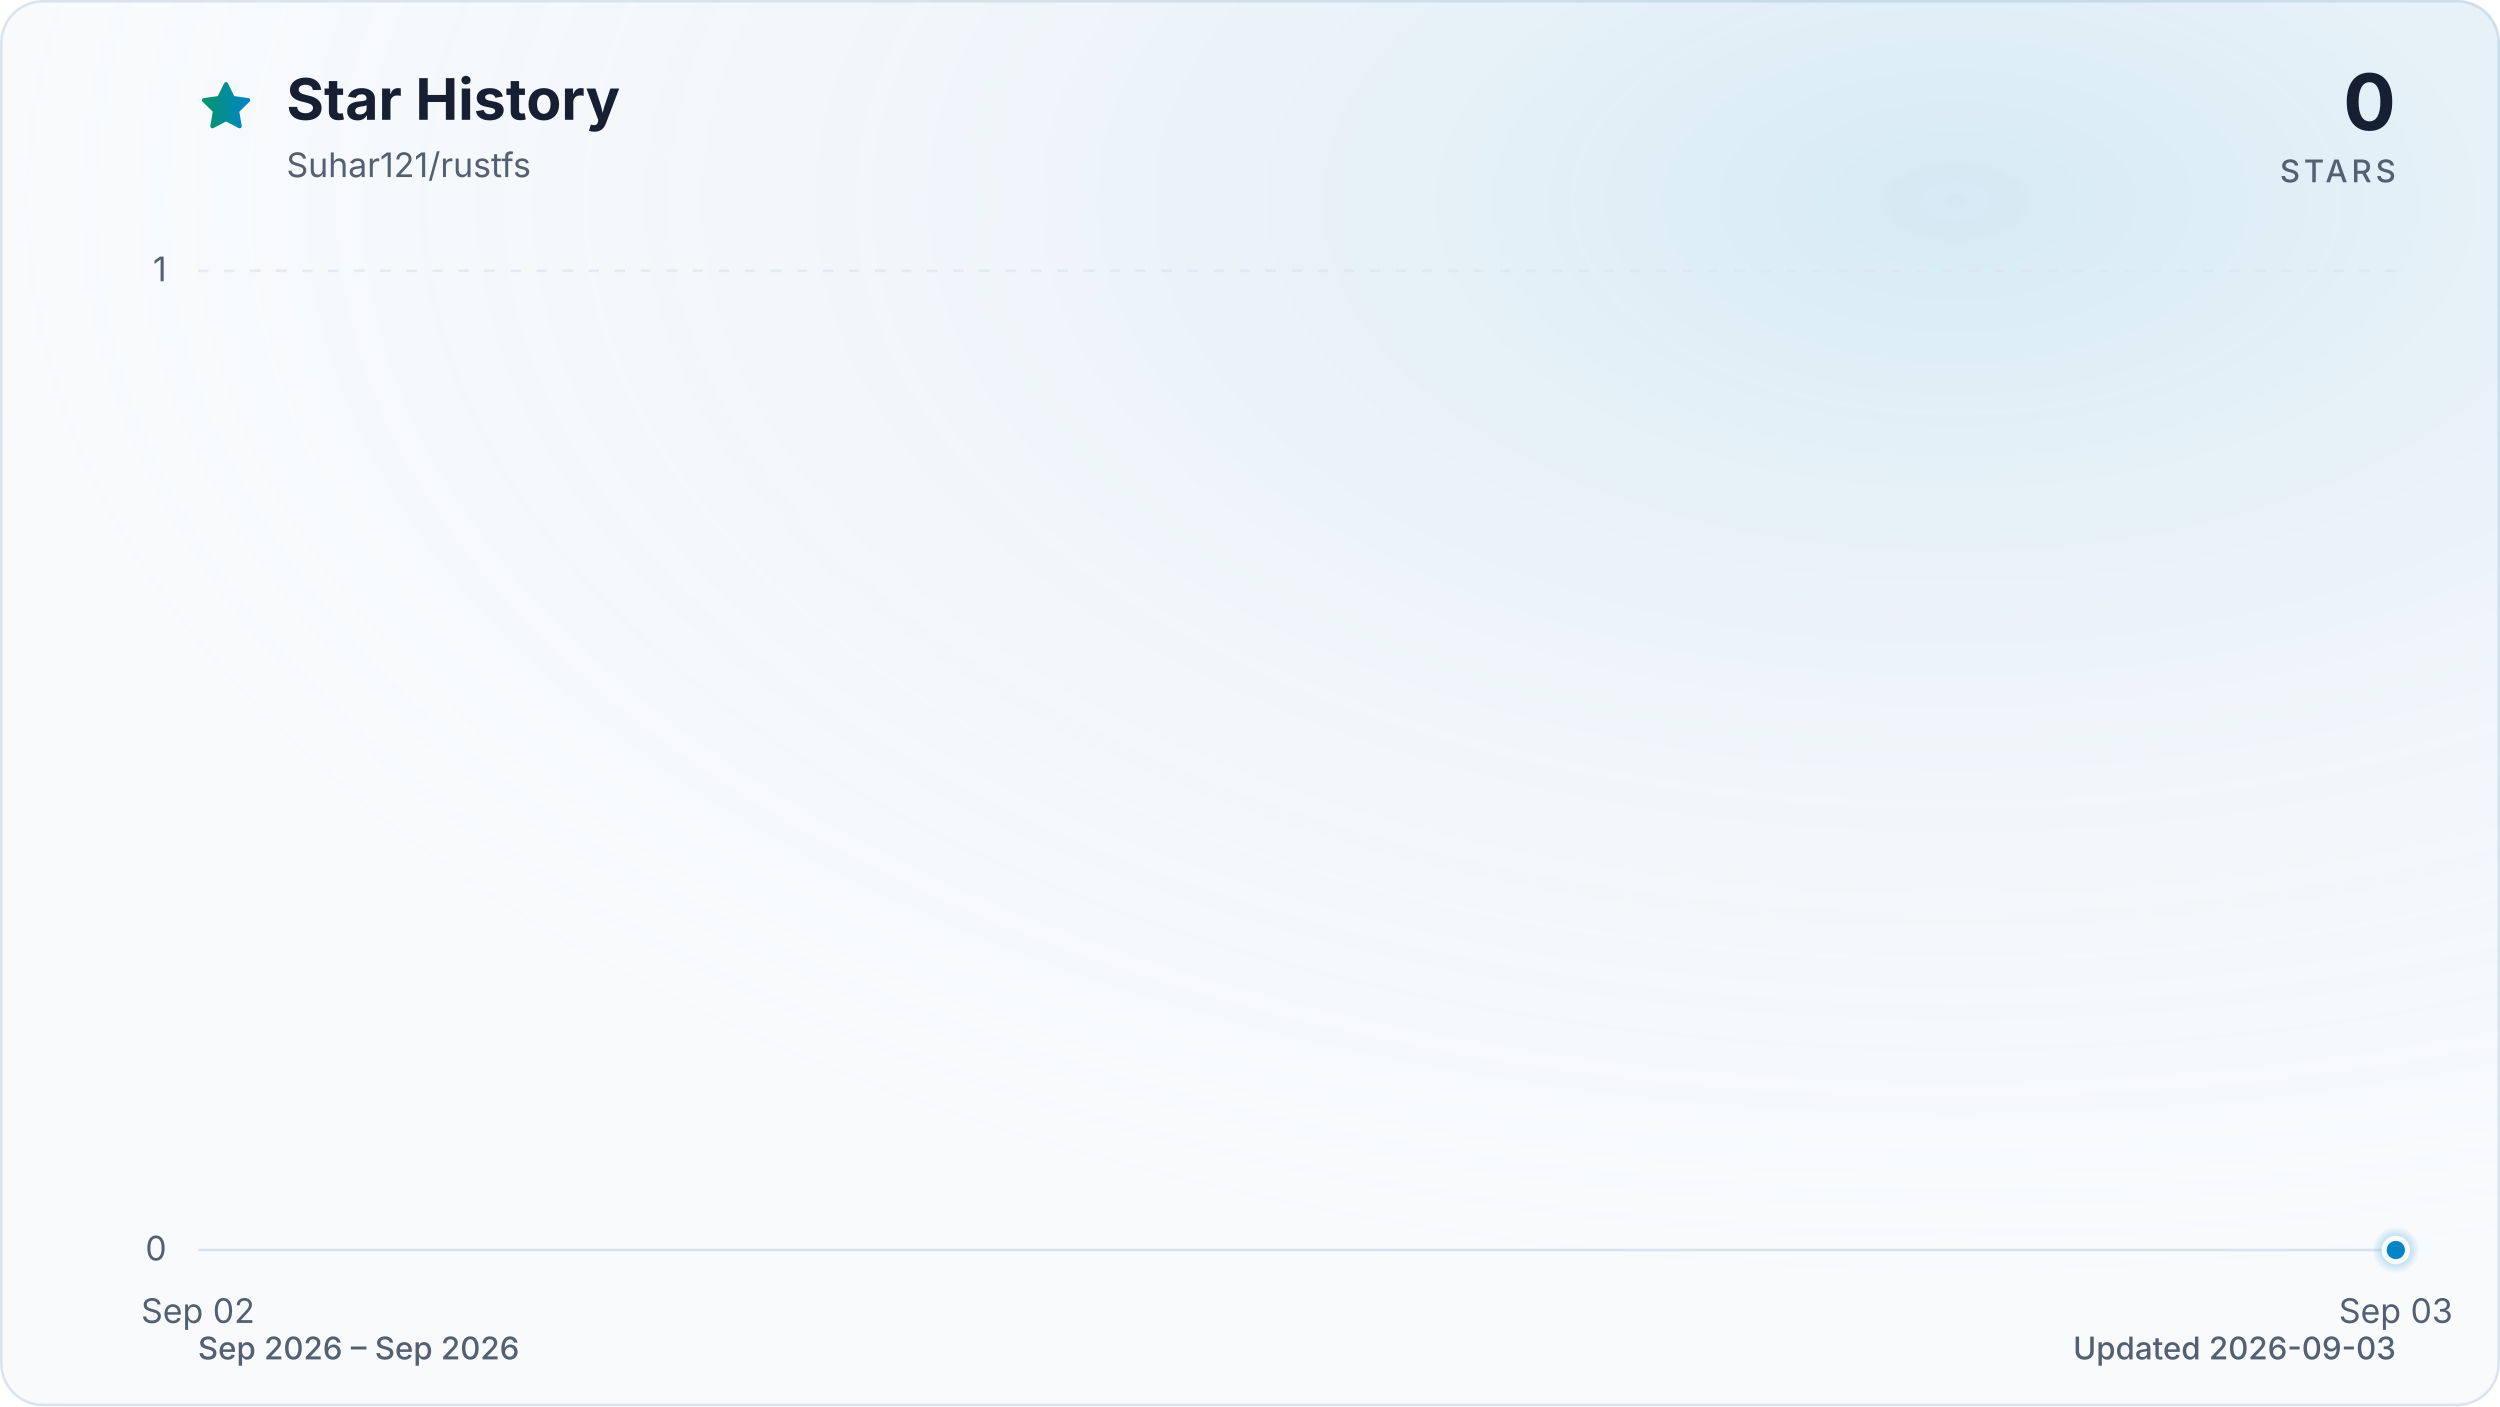
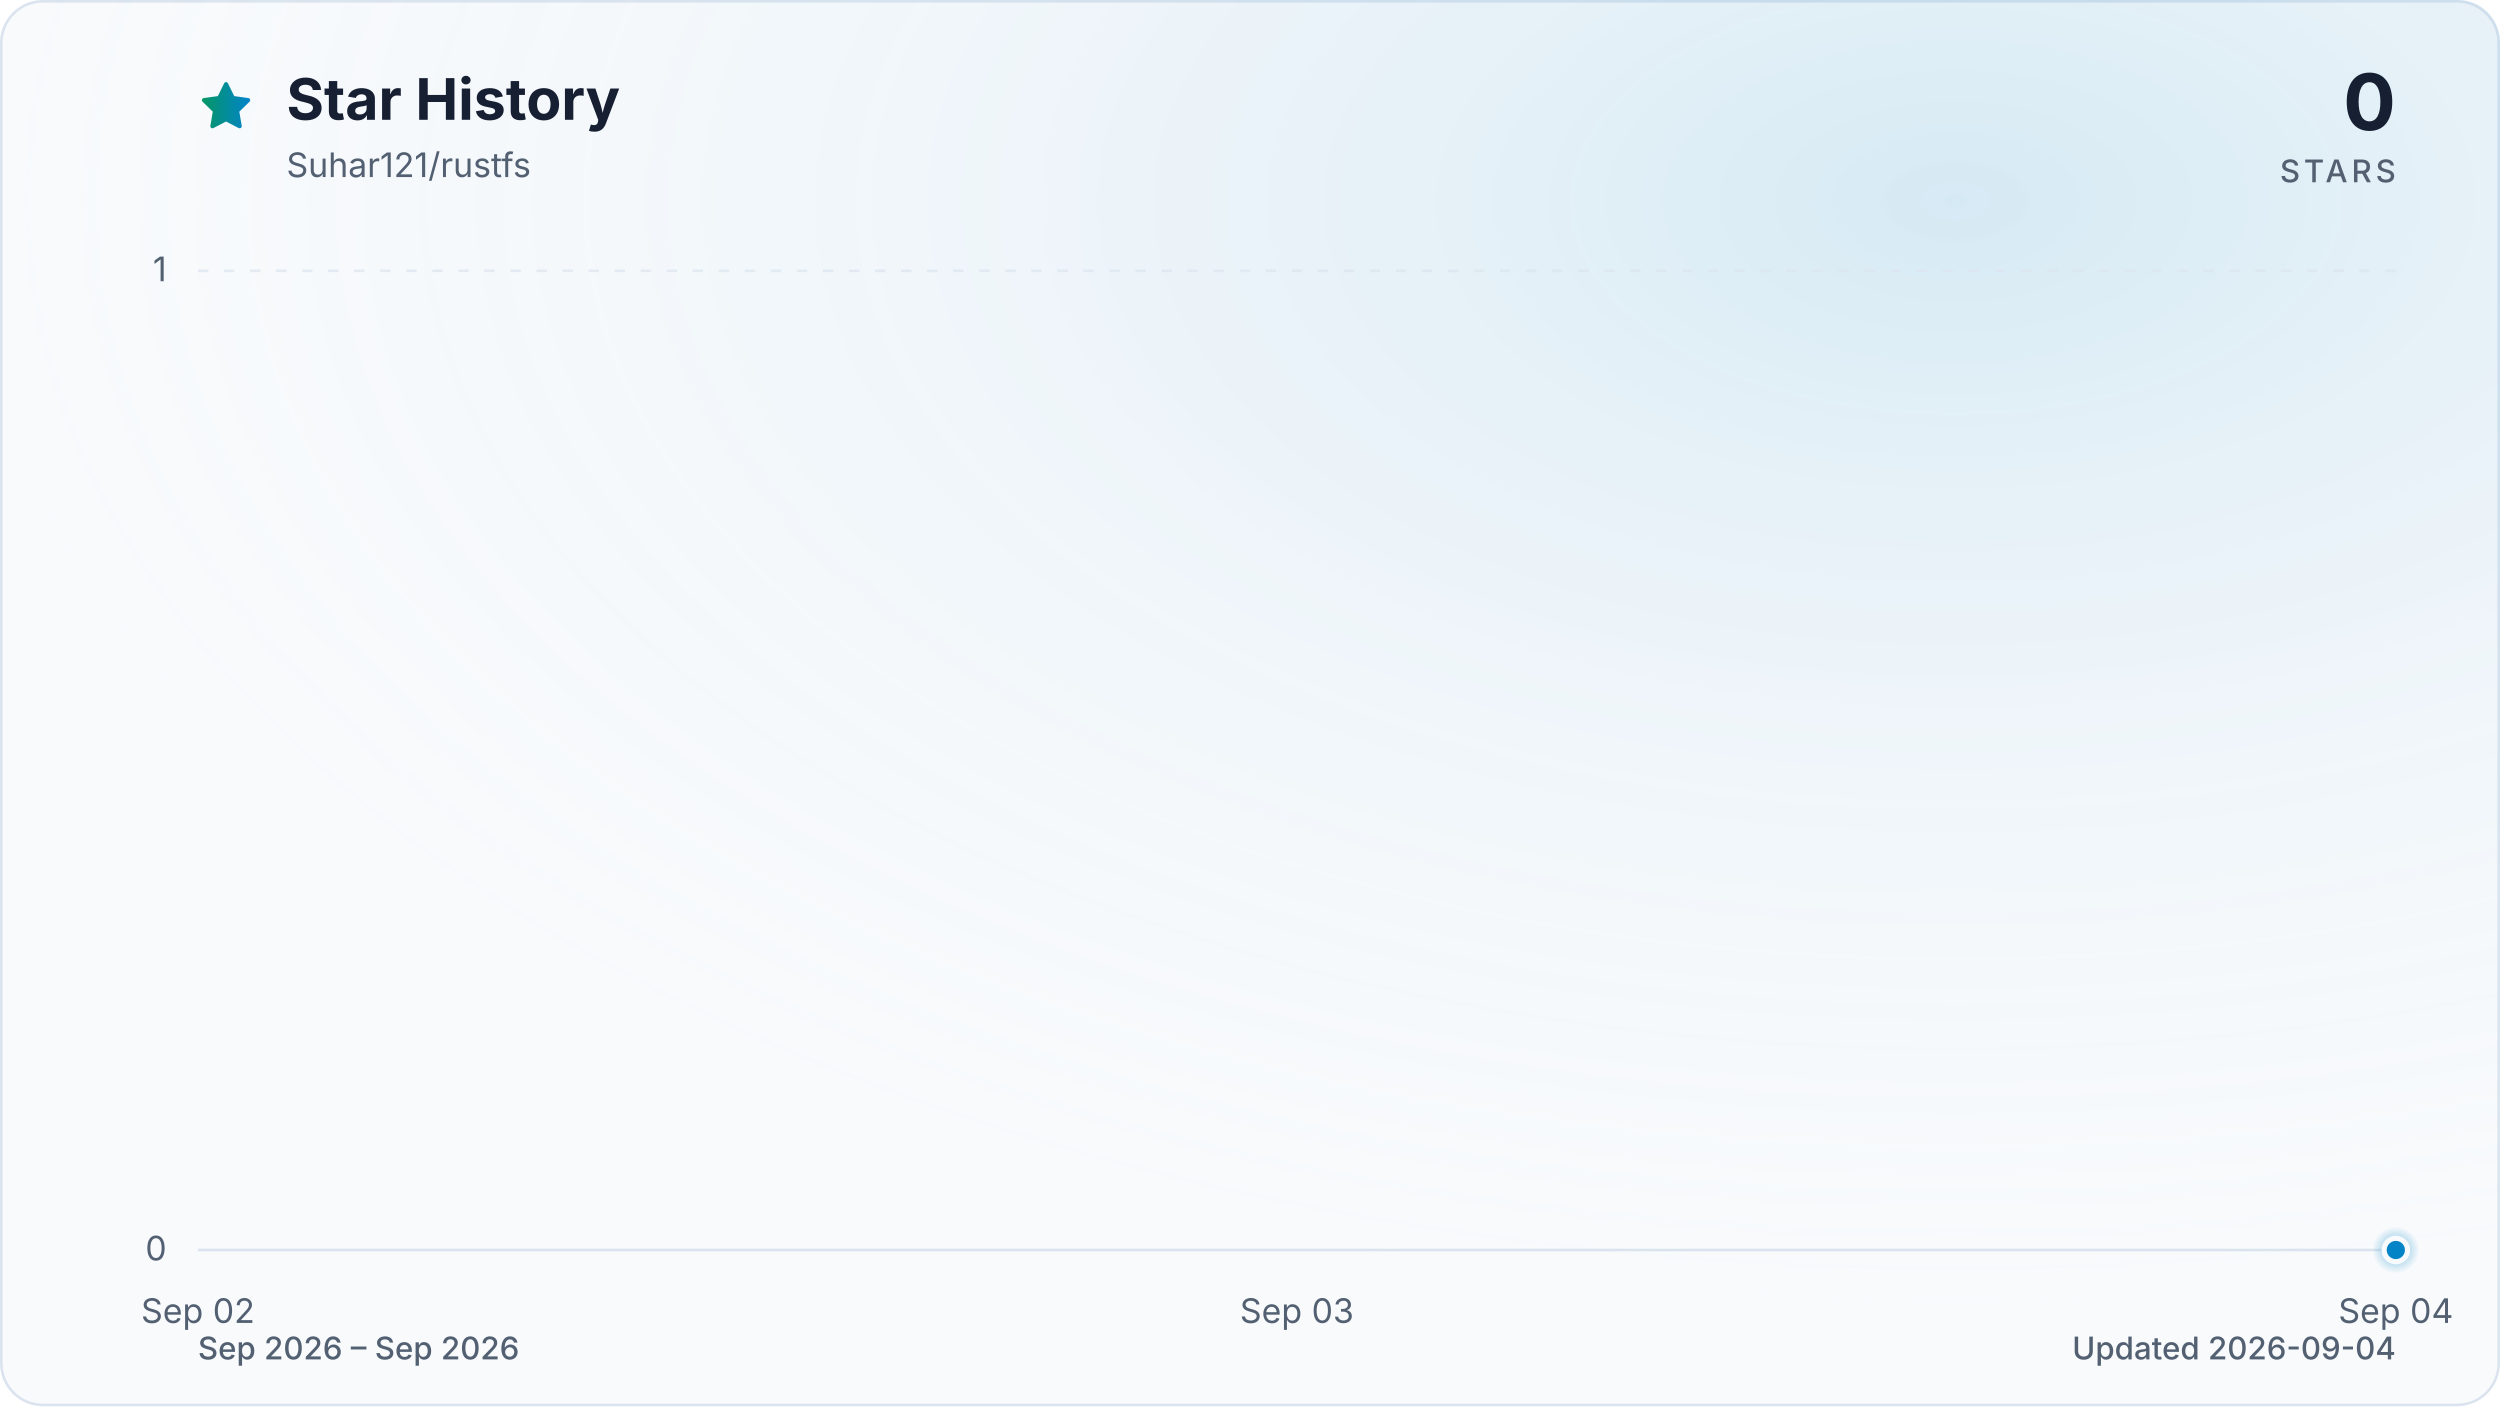
<svg xmlns="http://www.w3.org/2000/svg" viewBox="0 0 960 540" role="img" aria-labelledby="title description" data-style="gradient" data-variant="glow" data-animated="true">
  <defs>
    <linearGradient id="trend" x1="0" y1="0" x2="1" y2="0">
      <stop offset="0%" stop-color="#059669" />
      <stop offset="100%" stop-color="#0284c7" />
    </linearGradient>
    <linearGradient id="area" x1="0" y1="0" x2="0" y2="1">
      <stop offset="0%" stop-color="#059669" stop-opacity="0.30" />
      <stop offset="55%" stop-color="#0284c7" stop-opacity="0.10" />
      <stop offset="100%" stop-color="#0284c7" stop-opacity="0.01" />
    </linearGradient>
    <radialGradient id="marker-halo" cx="50%" cy="50%" r="50%">
      <stop offset="0%" stop-color="#0284c7" stop-opacity="0.55" />
      <stop offset="100%" stop-color="#0284c7" stop-opacity="0" />
    </radialGradient>
    <radialGradient id="surface-glow" cx="78%" cy="14%" r="80%">
      <stop offset="0%" stop-color="#0284c7" stop-opacity="0.14" />
      <stop offset="100%" stop-color="#f8fafc" stop-opacity="0" />
    </radialGradient>
    <filter id="trend-glow" x="-20%" y="-20%" width="140%" height="140%">
      <feGaussianBlur stdDeviation="7" />
    </filter>
  </defs>
  <style>
.trend-enter{transform-box:fill-box;transform-origin:center;animation:trend-enter 520ms cubic-bezier(0.16,1,0.3,1)}
.marker-enter{transform-box:fill-box;transform-origin:center;animation:marker-enter 320ms cubic-bezier(0.16,1,0.3,1) 200ms both}
.marker-pulse{transform-box:fill-box;transform-origin:center;animation:marker-pulse 2.6s ease-out infinite}
@keyframes trend-enter{from{opacity:.35;transform:translateY(10px)}to{opacity:1;transform:translateY(0)}}
@keyframes marker-enter{from{opacity:0;transform:scale(.4)}to{opacity:1;transform:scale(1)}}
@keyframes marker-pulse{0%{opacity:.5;transform:scale(.7)}70%,100%{opacity:0;transform:scale(2.1)}}
@media (prefers-reduced-motion:reduce){.trend-enter,.marker-enter,.marker-pulse{animation:none!important}}
@media (prefers-reduced-motion:reduce){.marker-pulse{opacity:0}}
</style>
  <rect x="0.5" y="0.5" width="959" height="539" fill="#f8fafc" stroke="#dbe4ee" stroke-width="1" rx="16" />
  <rect width="960" height="540" fill="url(#surface-glow)" rx="16" />
  <path d="M12 2.6l2.9 5.9 6.5.9-4.7 4.6 1.1 6.5-5.8-3-5.8 3 1.1-6.5-4.7-4.6 6.5-.9L12 2.6Z" transform="translate(76 30) scale(.9)" fill="url(#trend)" stroke="url(#trend)" stroke-width="1.8" stroke-linejoin="round" aria-hidden="true" />
  <text x="110" y="46" fill="#172033" font-family="ui-sans-serif, system-ui, -apple-system, BlinkMacSystemFont, 'Segoe UI', sans-serif" font-size="22" font-weight="700">Star History</text>
  <text x="110" y="68" fill="#526072" font-family="ui-sans-serif, system-ui, -apple-system, BlinkMacSystemFont, 'Segoe UI', sans-serif" font-size="13">Suhar121/rustfs</text>
  <text x="920" y="50" fill="#172033" font-family="ui-sans-serif, system-ui, -apple-system, BlinkMacSystemFont, 'Segoe UI', sans-serif" font-size="30" font-weight="700" text-anchor="end">0</text>
  <text x="920" y="70" fill="#526072" font-family="ui-sans-serif, system-ui, -apple-system, BlinkMacSystemFont, 'Segoe UI', sans-serif" font-size="12" font-weight="500" letter-spacing="1.5" text-anchor="end">STARS</text>
  <line x1="76" y1="480.0" x2="920" y2="480.0" stroke="#dbe4ee" stroke-width="1" stroke-dasharray="0" opacity="1" />
  <text x="64" y="484.0" fill="#526072" font-family="ui-sans-serif, system-ui, -apple-system, BlinkMacSystemFont, 'Segoe UI', sans-serif" font-size="13" text-anchor="end">0</text>
  <line x1="76" y1="104.0" x2="920" y2="104.0" stroke="#dbe4ee" stroke-width="1" stroke-dasharray="4 6" opacity="0.7" />
  <text x="64" y="108.0" fill="#526072" font-family="ui-sans-serif, system-ui, -apple-system, BlinkMacSystemFont, 'Segoe UI', sans-serif" font-size="13" text-anchor="end">1</text>
  <text x="76.0" y="508" fill="#526072" font-family="ui-sans-serif, system-ui, -apple-system, BlinkMacSystemFont, 'Segoe UI', sans-serif" font-size="13" text-anchor="middle">Sep 02</text>
-   <text x="920.0" y="508" fill="#526072" font-family="ui-sans-serif, system-ui, -apple-system, BlinkMacSystemFont, 'Segoe UI', sans-serif" font-size="13" text-anchor="middle">Sep 03</text>
+   <text x="498.0" y="508" fill="#526072" font-family="ui-sans-serif, system-ui, -apple-system, BlinkMacSystemFont, 'Segoe UI', sans-serif" font-size="13" text-anchor="middle">Sep 03</text>
+   <text x="920.0" y="508" fill="#526072" font-family="ui-sans-serif, system-ui, -apple-system, BlinkMacSystemFont, 'Segoe UI', sans-serif" font-size="13" text-anchor="middle">Sep 04</text>
  <g class="trend-enter">
-     <path d="M 76.0 480.0 L 920.0 480.0 L 920.0 480.0 L 76.0 480.0 Z" fill="url(#area)" />
-     <path d="M 76.0 480.0 L 920.0 480.0" fill="none" stroke="url(#trend)" stroke-width="12" stroke-linecap="round" stroke-linejoin="round" opacity="0.16" filter="url(#trend-glow)" />
-     <path d="M 76.0 480.0 L 920.0 480.0" fill="none" stroke="url(#trend)" stroke-width="3" stroke-linecap="round" stroke-linejoin="round" />
+     <path d="M 76.0 480.0 C 216.7 480.0, 357.3 480.0, 498.0 480.0 C 638.7 480.0, 779.3 480.0, 920.0 480.0 L 920.0 480.0 L 76.0 480.0 Z" fill="url(#area)" />
+     <path d="M 76.0 480.0 C 216.7 480.0, 357.3 480.0, 498.0 480.0 C 638.7 480.0, 779.3 480.0, 920.0 480.0" fill="none" stroke="url(#trend)" stroke-width="12" stroke-linecap="round" stroke-linejoin="round" opacity="0.16" filter="url(#trend-glow)" />
+     <path d="M 76.0 480.0 C 216.7 480.0, 357.3 480.0, 498.0 480.0 C 638.7 480.0, 779.3 480.0, 920.0 480.0" fill="none" stroke="url(#trend)" stroke-width="3" stroke-linecap="round" stroke-linejoin="round" />
  </g>
  <g class="marker-enter">
    <circle class="marker-pulse" cx="920.0" cy="480.0" r="9" fill="url(#marker-halo)" />
    <circle cx="920.0" cy="480.0" r="4.5" fill="#0284c7" stroke="#f8fafc" stroke-width="2" />
  </g>
  <text x="76" y="522" fill="#526072" font-family="ui-sans-serif, system-ui, -apple-system, BlinkMacSystemFont, 'Segoe UI', sans-serif" font-size="12" font-weight="500">Sep 2026 – Sep 2026</text>
-   <text x="920" y="522" fill="#526072" font-family="ui-sans-serif, system-ui, -apple-system, BlinkMacSystemFont, 'Segoe UI', sans-serif" font-size="12" font-weight="500" text-anchor="end">Updated 2026-09-03</text>
+   <text x="920" y="522" fill="#526072" font-family="ui-sans-serif, system-ui, -apple-system, BlinkMacSystemFont, 'Segoe UI', sans-serif" font-size="12" font-weight="500" text-anchor="end">Updated 2026-09-04</text>
</svg>
